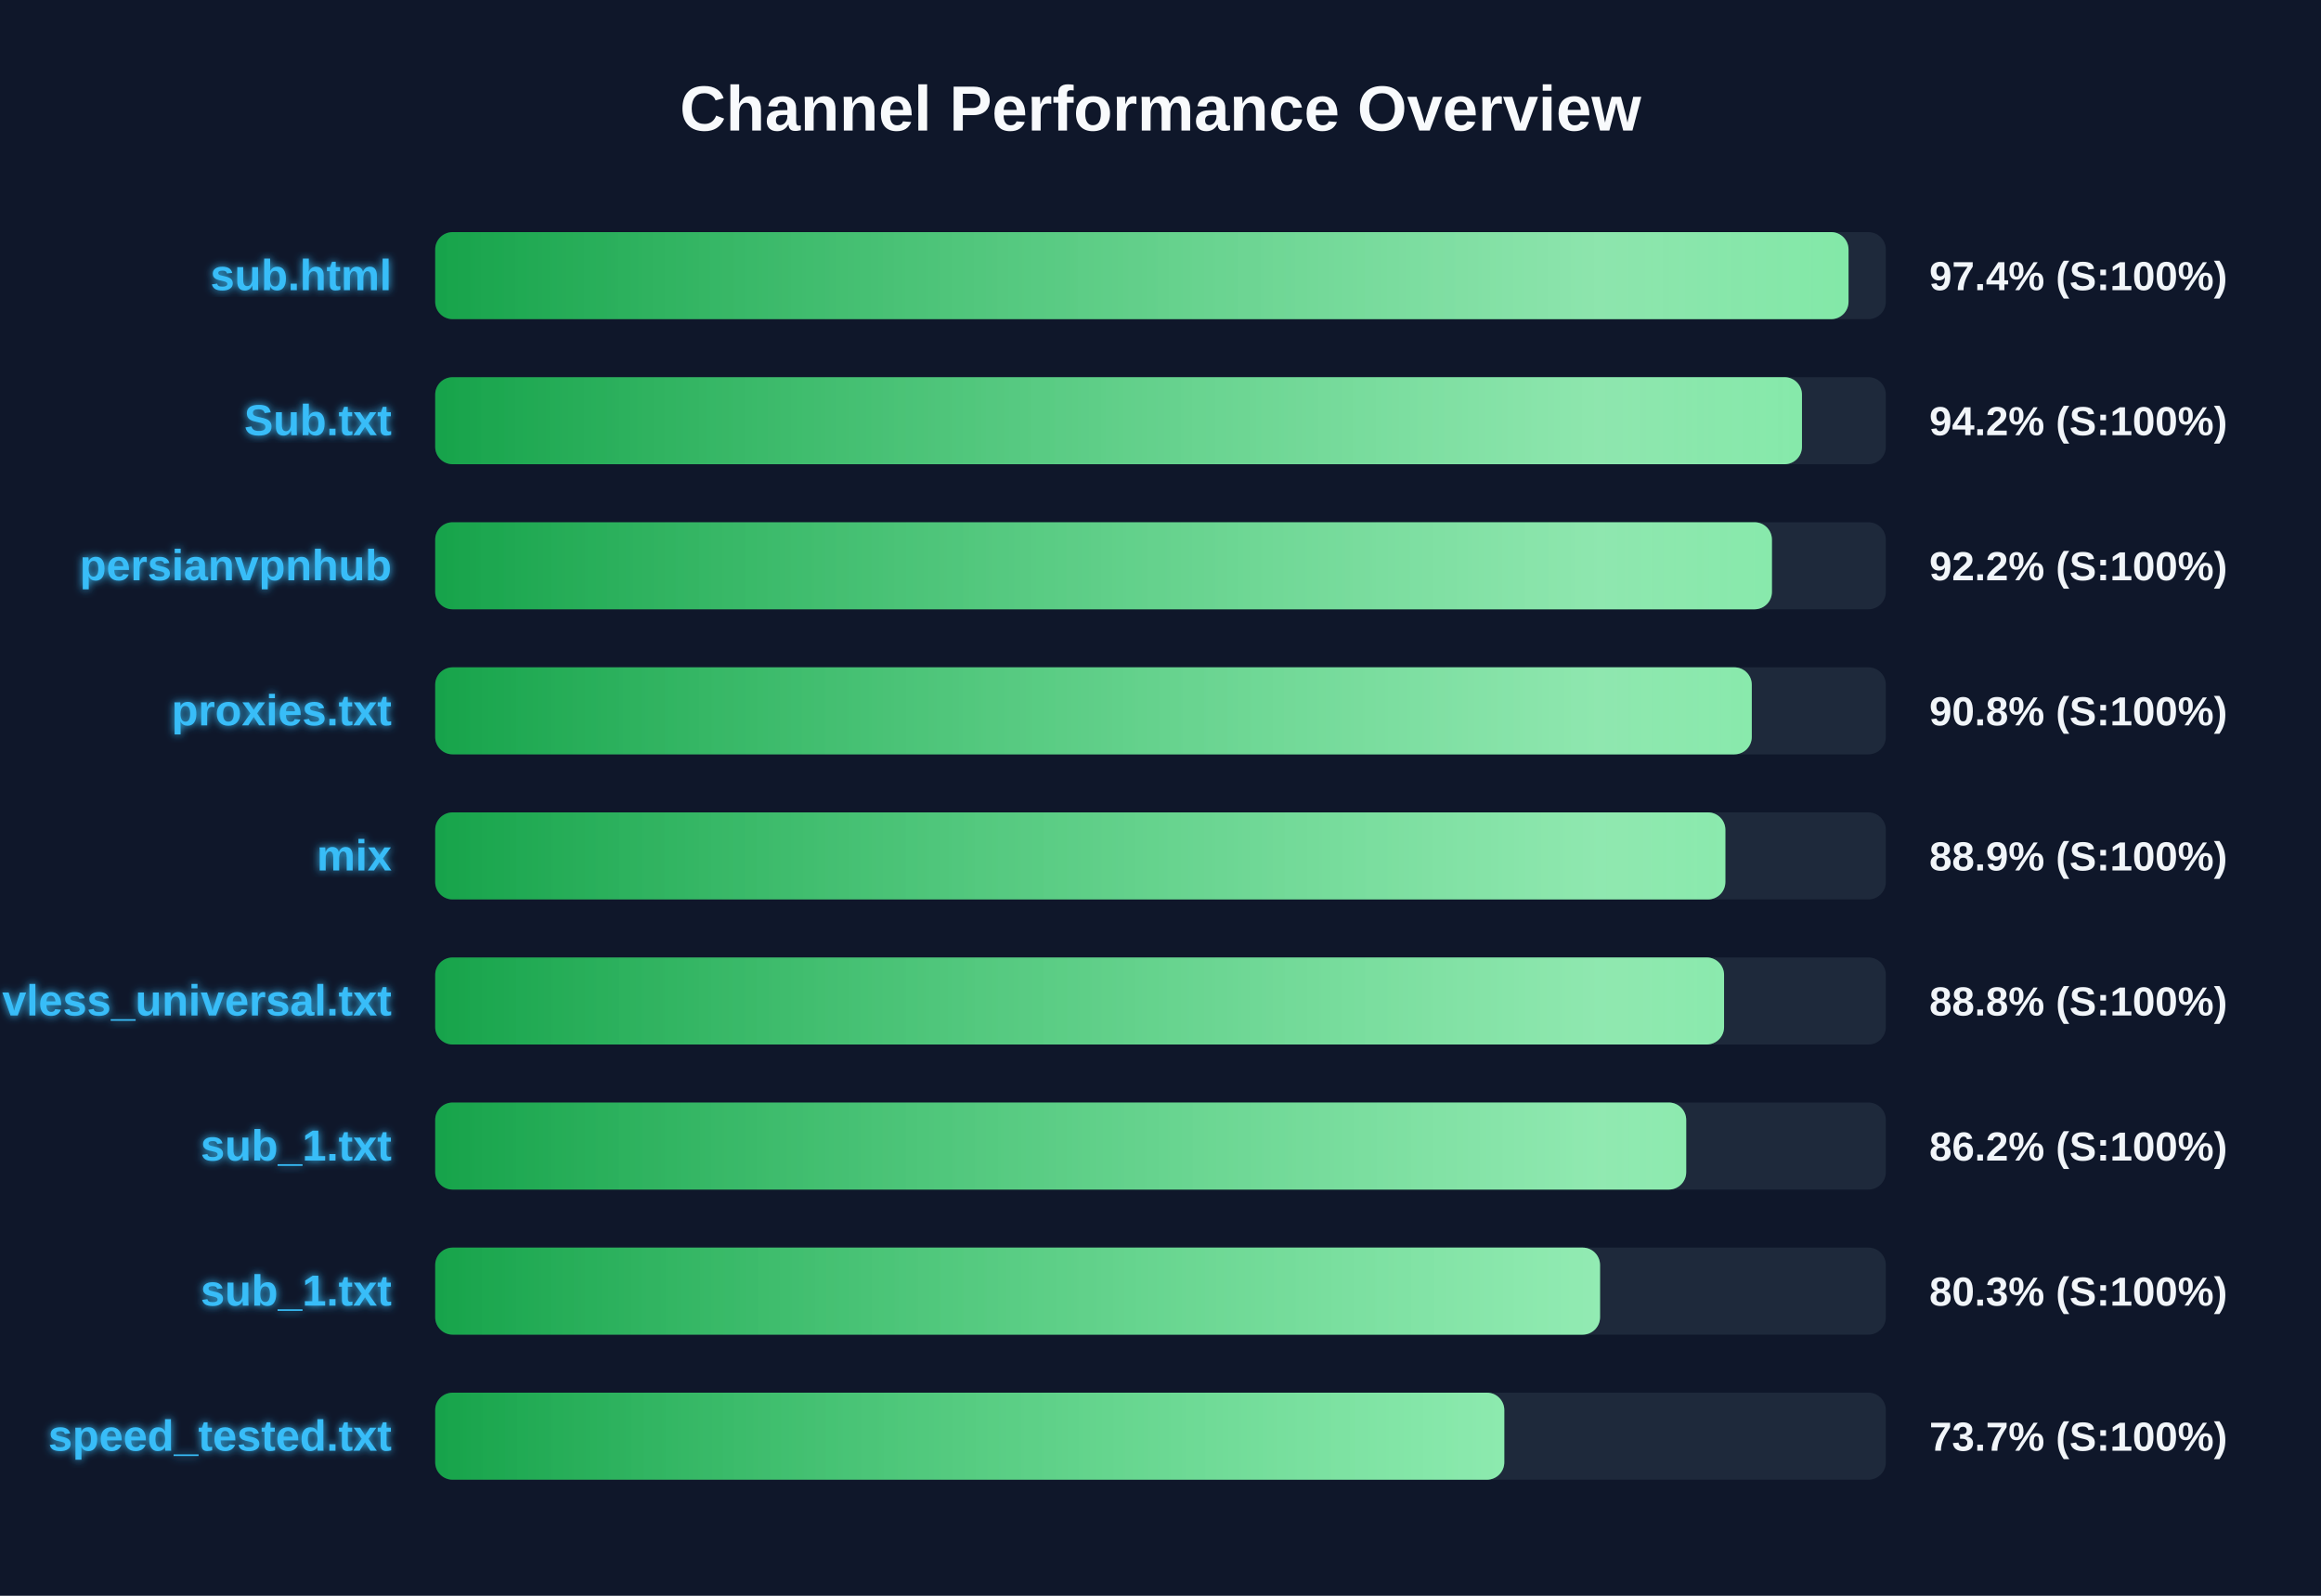
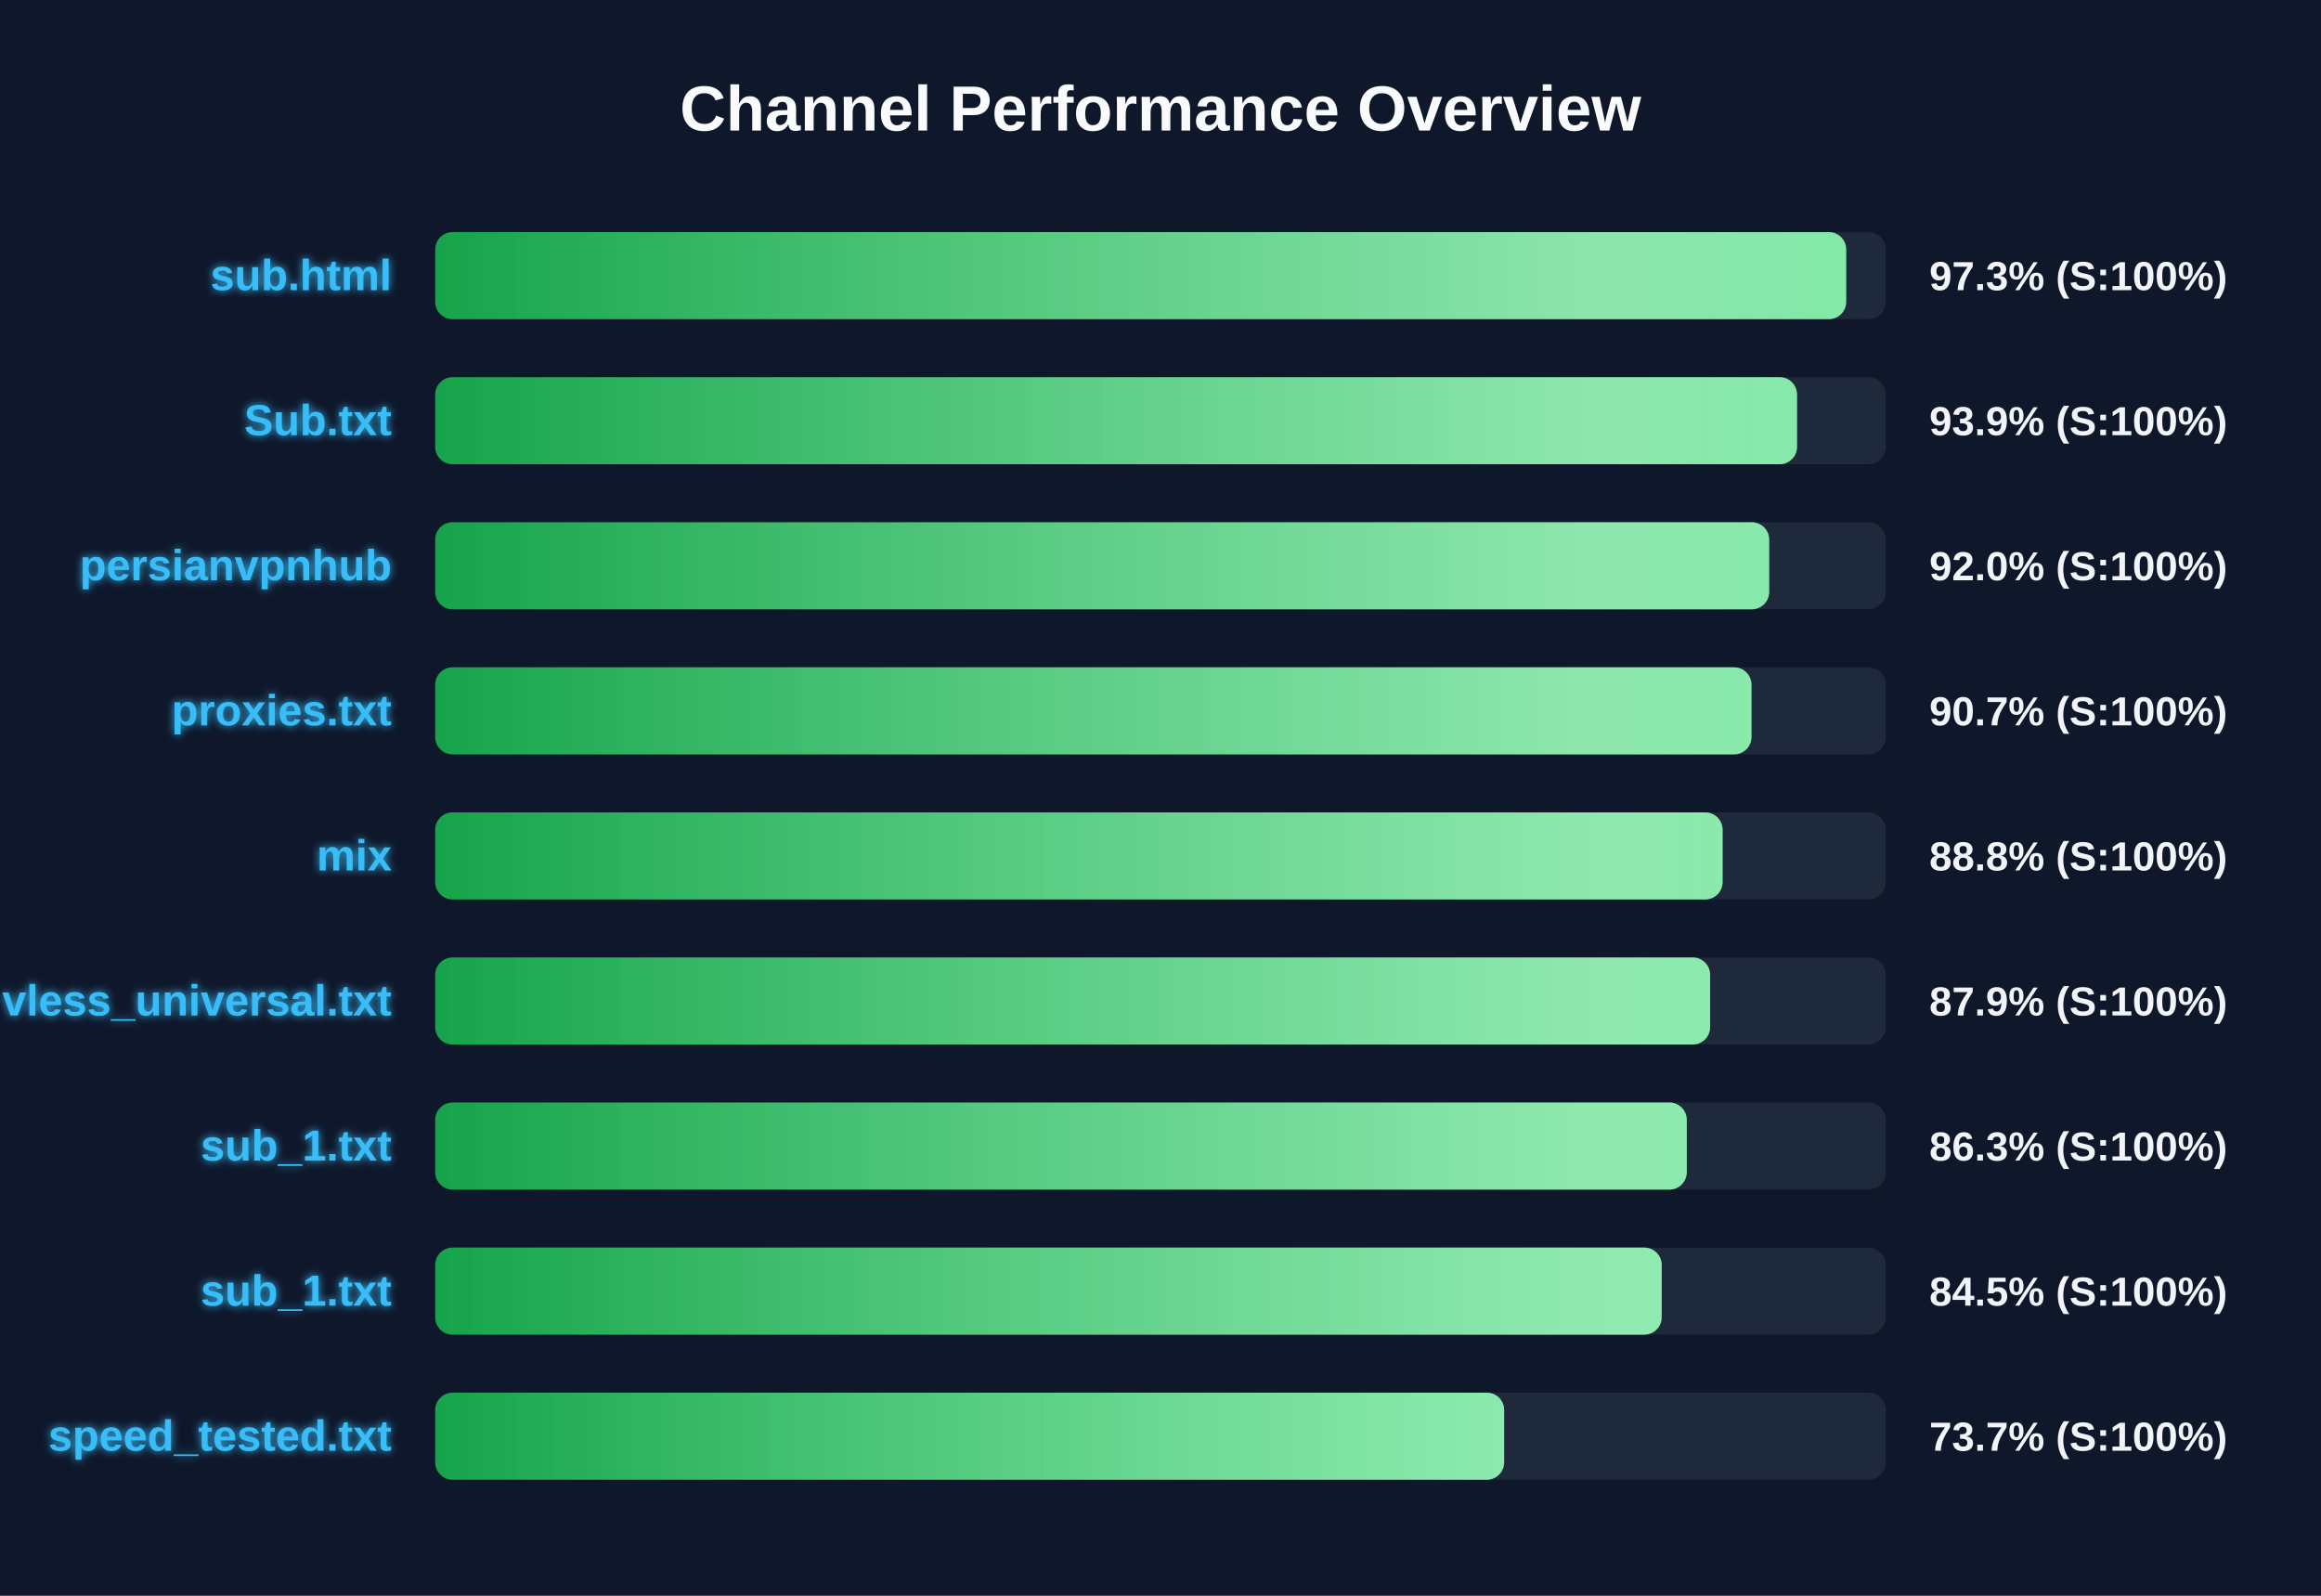
<svg xmlns="http://www.w3.org/2000/svg" width="800" height="550" version="1.1">
  <defs>
    <linearGradient id="grad-green" x1="0%" y1="0%" x2="100%" y2="0%">
      <stop offset="0%" stop-color="#16a34a" />
      <stop offset="100%" stop-color="#4ade80" />
    </linearGradient>
    <linearGradient id="grad-yellow" x1="0%" y1="0%" x2="100%" y2="0%">
      <stop offset="0%" stop-color="#ca8a04" />
      <stop offset="100%" stop-color="#fde047" />
    </linearGradient>
    <linearGradient id="grad-red" x1="0%" y1="0%" x2="100%" y2="0%">
      <stop offset="0%" stop-color="#dc2626" />
      <stop offset="100%" stop-color="#f87171" />
    </linearGradient>
    <linearGradient id="shimmer" x1="0%" y1="0%" x2="100%" y2="0%">
      <stop offset="0%" stop-color="rgba(255,255,255,0)" />
      <stop offset="50%" stop-color="rgba(255,255,255,0.4)" />
      <stop offset="100%" stop-color="rgba(255,255,255,0)" />
    </linearGradient>
    <filter id="glow" x="-20%" y="-20%" width="140%" height="140%">
      <feGaussianBlur stdDeviation="1.5" result="blur" />
      <feComposite in="SourceGraphic" in2="blur" operator="over" />
    </filter>
  </defs>
  <style>
        .bg-rect { fill: #0f172a; }
        .title { font: bold 22px 'Segoe UI', Arial, sans-serif; fill: #f8fafc; }
        .row { font: bold 15px 'Segoe UI', Arial, sans-serif; fill: #38bdf8; filter: url(#glow); }
        .score { font: bold 14px 'Segoe UI', Arial, sans-serif; fill: #f1f5f9; }
        @keyframes shimmer-anim {
            0% { transform: translateX(-100%); }
            100% { transform: translateX(200%); }
        }
        .shimmer-rect {
            animation: shimmer-anim 2.5s infinite linear;
        }
    </style>
  <rect width="100%" height="100%" class="bg-rect" />
  <text x="400" y="45" text-anchor="middle" class="title">Channel Performance Overview</text>
  <rect x="150" y="80" width="500" height="30" fill="#1e293b" rx="6" />
  <clipPath id="clip-0">
-     <rect x="150" y="80" width="487.15" height="30" rx="6" />
+     <rect x="150" y="80" width="486.35" height="30" rx="6" />
  </clipPath>
-   <rect x="150" y="80" width="487.15" height="30" fill="url(#grad-green)" rx="6" />
+   <rect x="150" y="80" width="486.35" height="30" fill="url(#grad-green)" rx="6" />
  <g clip-path="url(#clip-0)">
    <rect x="150" y="80" width="100%" height="30" fill="url(#shimmer)" class="shimmer-rect" />
  </g>
  <text x="135" y="100" text-anchor="end" class="row">sub.html</text>
-   <text x="665" y="100" text-anchor="start" class="score">97.4% (S:100%)</text>
+   <text x="665" y="100" text-anchor="start" class="score">97.3% (S:100%)</text>
  <rect x="150" y="130" width="500" height="30" fill="#1e293b" rx="6" />
  <clipPath id="clip-1">
-     <rect x="150" y="130" width="471.1" height="30" rx="6" />
+     <rect x="150" y="130" width="469.4" height="30" rx="6" />
  </clipPath>
-   <rect x="150" y="130" width="471.1" height="30" fill="url(#grad-green)" rx="6" />
+   <rect x="150" y="130" width="469.4" height="30" fill="url(#grad-green)" rx="6" />
  <g clip-path="url(#clip-1)">
    <rect x="150" y="130" width="100%" height="30" fill="url(#shimmer)" class="shimmer-rect" />
  </g>
  <text x="135" y="150" text-anchor="end" class="row">Sub.txt</text>
-   <text x="665" y="150" text-anchor="start" class="score">94.2% (S:100%)</text>
+   <text x="665" y="150" text-anchor="start" class="score">93.9% (S:100%)</text>
  <rect x="150" y="180" width="500" height="30" fill="#1e293b" rx="6" />
  <clipPath id="clip-2">
-     <rect x="150" y="180" width="460.75" height="30" rx="6" />
+     <rect x="150" y="180" width="459.8" height="30" rx="6" />
  </clipPath>
-   <rect x="150" y="180" width="460.75" height="30" fill="url(#grad-green)" rx="6" />
+   <rect x="150" y="180" width="459.8" height="30" fill="url(#grad-green)" rx="6" />
  <g clip-path="url(#clip-2)">
    <rect x="150" y="180" width="100%" height="30" fill="url(#shimmer)" class="shimmer-rect" />
  </g>
  <text x="135" y="200" text-anchor="end" class="row">persianvpnhub</text>
-   <text x="665" y="200" text-anchor="start" class="score">92.2% (S:100%)</text>
+   <text x="665" y="200" text-anchor="start" class="score">92.0% (S:100%)</text>
  <rect x="150" y="230" width="500" height="30" fill="#1e293b" rx="6" />
  <clipPath id="clip-3">
-     <rect x="150" y="230" width="453.8" height="30" rx="6" />
+     <rect x="150" y="230" width="453.7" height="30" rx="6" />
  </clipPath>
-   <rect x="150" y="230" width="453.8" height="30" fill="url(#grad-green)" rx="6" />
+   <rect x="150" y="230" width="453.7" height="30" fill="url(#grad-green)" rx="6" />
  <g clip-path="url(#clip-3)">
    <rect x="150" y="230" width="100%" height="30" fill="url(#shimmer)" class="shimmer-rect" />
  </g>
  <text x="135" y="250" text-anchor="end" class="row">proxies.txt</text>
-   <text x="665" y="250" text-anchor="start" class="score">90.8% (S:100%)</text>
+   <text x="665" y="250" text-anchor="start" class="score">90.7% (S:100%)</text>
  <rect x="150" y="280" width="500" height="30" fill="#1e293b" rx="6" />
  <clipPath id="clip-4">
-     <rect x="150" y="280" width="444.7" height="30" rx="6" />
+     <rect x="150" y="280" width="443.75" height="30" rx="6" />
  </clipPath>
-   <rect x="150" y="280" width="444.7" height="30" fill="url(#grad-green)" rx="6" />
+   <rect x="150" y="280" width="443.75" height="30" fill="url(#grad-green)" rx="6" />
  <g clip-path="url(#clip-4)">
    <rect x="150" y="280" width="100%" height="30" fill="url(#shimmer)" class="shimmer-rect" />
  </g>
  <text x="135" y="300" text-anchor="end" class="row">mix</text>
-   <text x="665" y="300" text-anchor="start" class="score">88.9% (S:100%)</text>
+   <text x="665" y="300" text-anchor="start" class="score">88.8% (S:100%)</text>
  <rect x="150" y="330" width="500" height="30" fill="#1e293b" rx="6" />
  <clipPath id="clip-5">
-     <rect x="150" y="330" width="444.25" height="30" rx="6" />
+     <rect x="150" y="330" width="439.45" height="30" rx="6" />
  </clipPath>
-   <rect x="150" y="330" width="444.25" height="30" fill="url(#grad-green)" rx="6" />
+   <rect x="150" y="330" width="439.45" height="30" fill="url(#grad-green)" rx="6" />
  <g clip-path="url(#clip-5)">
    <rect x="150" y="330" width="100%" height="30" fill="url(#shimmer)" class="shimmer-rect" />
  </g>
  <text x="135" y="350" text-anchor="end" class="row">vless_universal.txt</text>
-   <text x="665" y="350" text-anchor="start" class="score">88.8% (S:100%)</text>
+   <text x="665" y="350" text-anchor="start" class="score">87.9% (S:100%)</text>
  <rect x="150" y="380" width="500" height="30" fill="#1e293b" rx="6" />
  <clipPath id="clip-6">
-     <rect x="150" y="380" width="431.2" height="30" rx="6" />
+     <rect x="150" y="380" width="431.4" height="30" rx="6" />
  </clipPath>
-   <rect x="150" y="380" width="431.2" height="30" fill="url(#grad-green)" rx="6" />
+   <rect x="150" y="380" width="431.4" height="30" fill="url(#grad-green)" rx="6" />
  <g clip-path="url(#clip-6)">
    <rect x="150" y="380" width="100%" height="30" fill="url(#shimmer)" class="shimmer-rect" />
  </g>
  <text x="135" y="400" text-anchor="end" class="row">sub_1.txt</text>
-   <text x="665" y="400" text-anchor="start" class="score">86.2% (S:100%)</text>
+   <text x="665" y="400" text-anchor="start" class="score">86.3% (S:100%)</text>
  <rect x="150" y="430" width="500" height="30" fill="#1e293b" rx="6" />
  <clipPath id="clip-7">
-     <rect x="150" y="430" width="401.5" height="30" rx="6" />
+     <rect x="150" y="430" width="422.75" height="30" rx="6" />
  </clipPath>
-   <rect x="150" y="430" width="401.5" height="30" fill="url(#grad-green)" rx="6" />
+   <rect x="150" y="430" width="422.75" height="30" fill="url(#grad-green)" rx="6" />
  <g clip-path="url(#clip-7)">
    <rect x="150" y="430" width="100%" height="30" fill="url(#shimmer)" class="shimmer-rect" />
  </g>
  <text x="135" y="450" text-anchor="end" class="row">sub_1.txt</text>
-   <text x="665" y="450" text-anchor="start" class="score">80.3% (S:100%)</text>
+   <text x="665" y="450" text-anchor="start" class="score">84.5% (S:100%)</text>
  <rect x="150" y="480" width="500" height="30" fill="#1e293b" rx="6" />
  <clipPath id="clip-8">
-     <rect x="150" y="480" width="368.5" height="30" rx="6" />
+     <rect x="150" y="480" width="368.45" height="30" rx="6" />
  </clipPath>
-   <rect x="150" y="480" width="368.5" height="30" fill="url(#grad-green)" rx="6" />
+   <rect x="150" y="480" width="368.45" height="30" fill="url(#grad-green)" rx="6" />
  <g clip-path="url(#clip-8)">
    <rect x="150" y="480" width="100%" height="30" fill="url(#shimmer)" class="shimmer-rect" />
  </g>
  <text x="135" y="500" text-anchor="end" class="row">speed_tested.txt</text>
  <text x="665" y="500" text-anchor="start" class="score">73.7% (S:100%)</text>
</svg>
